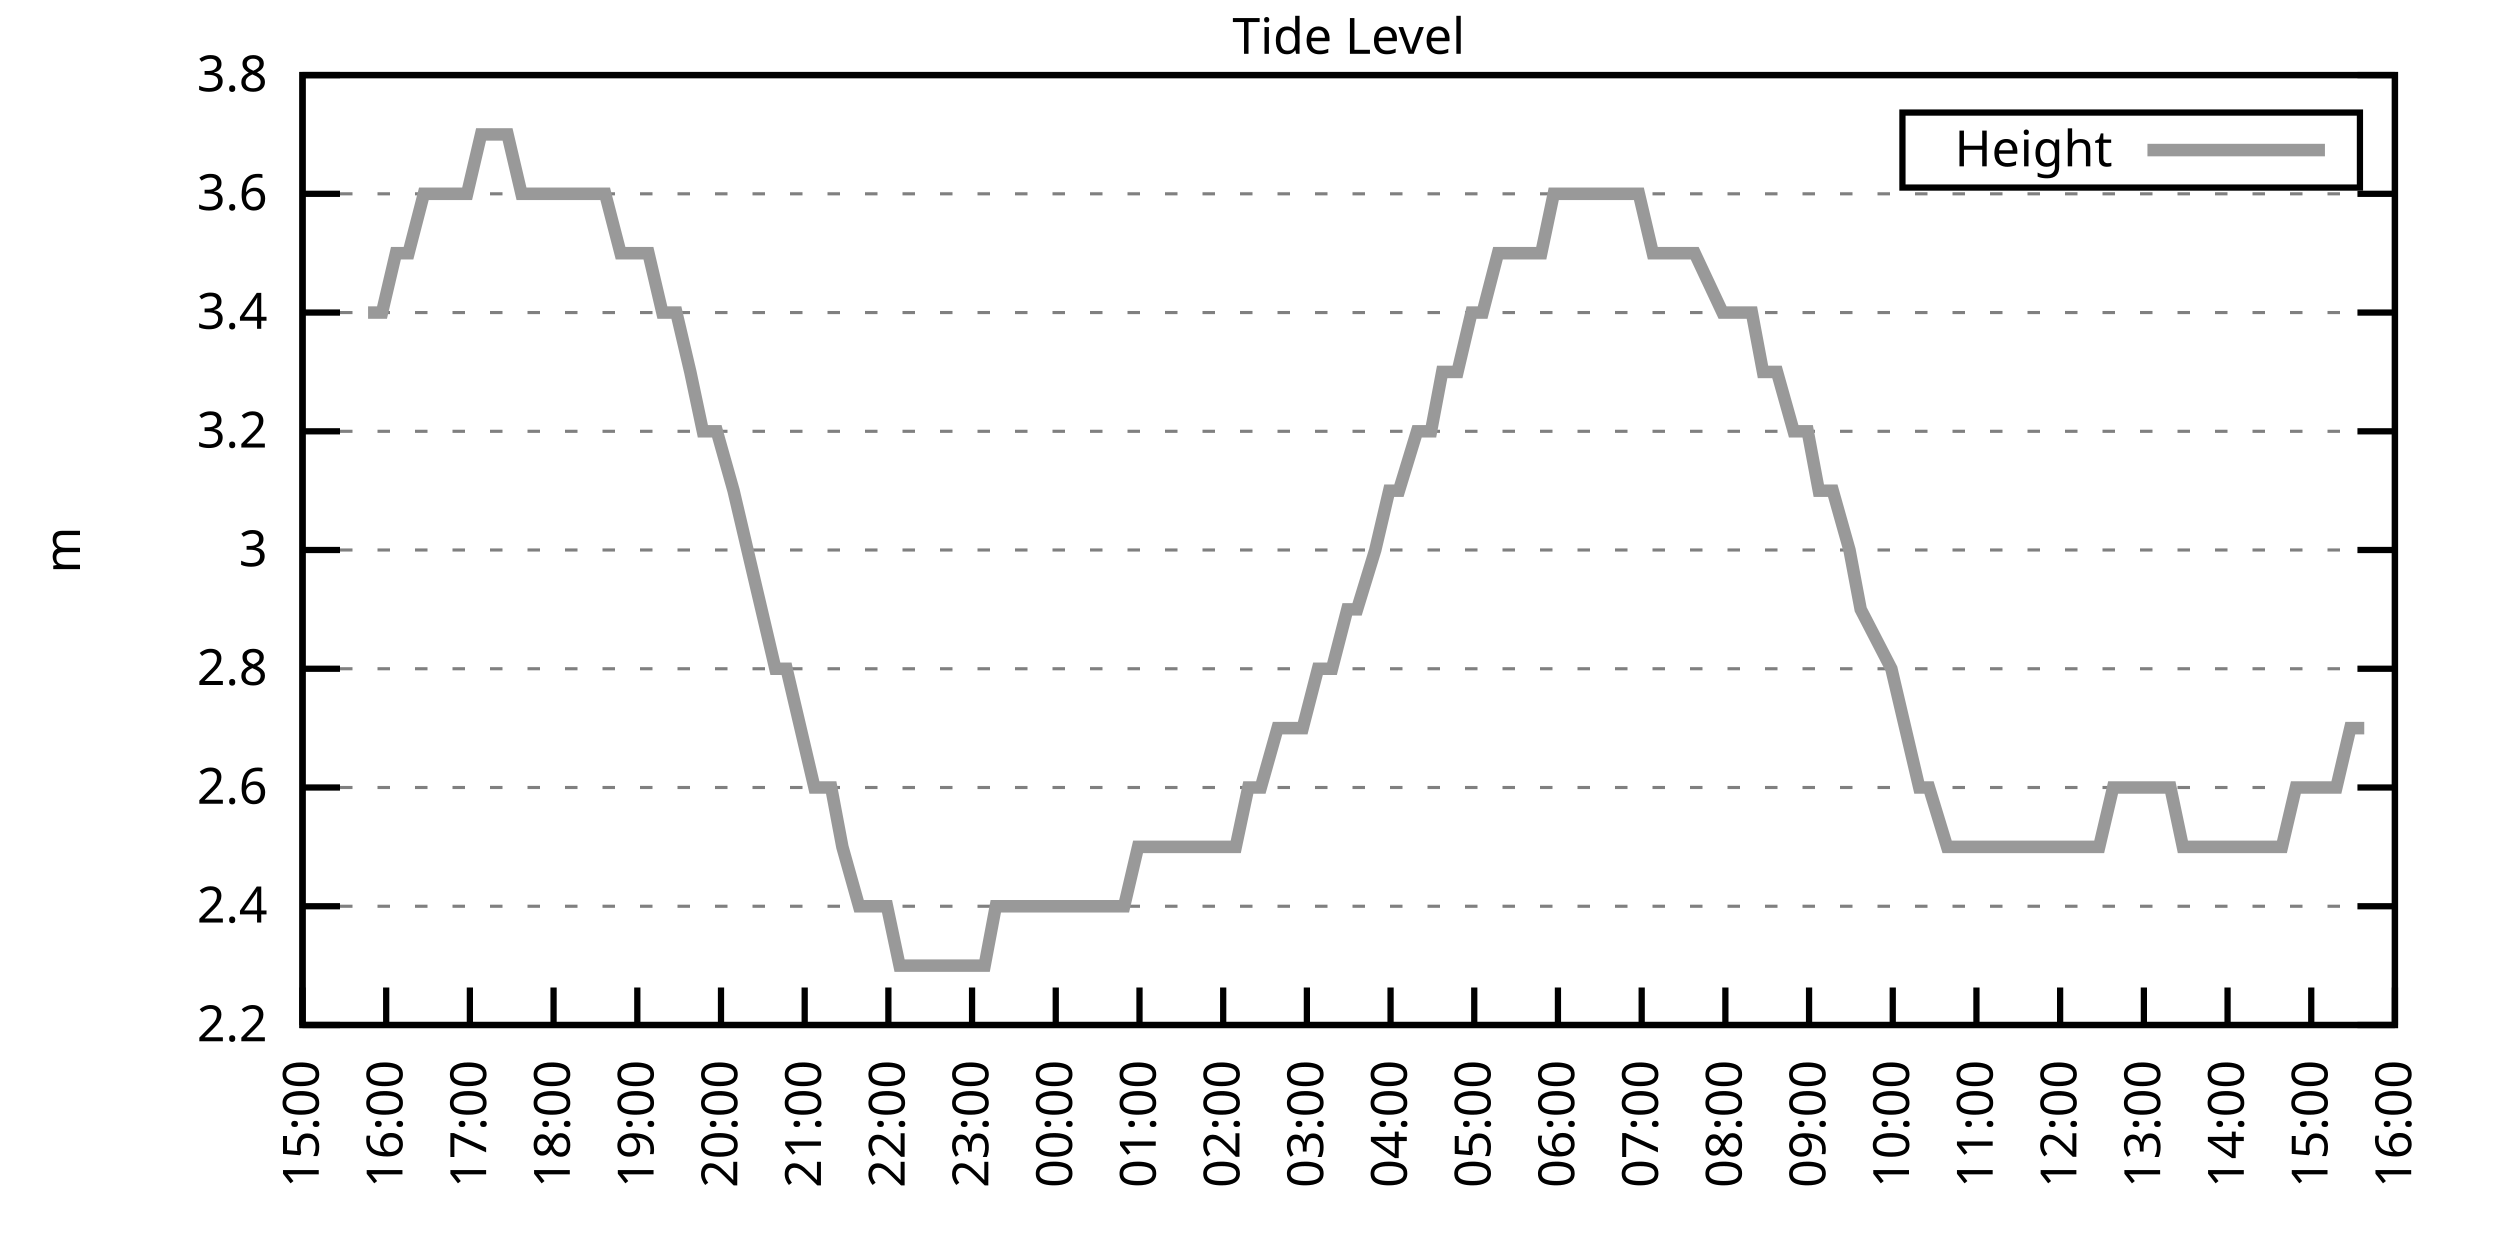
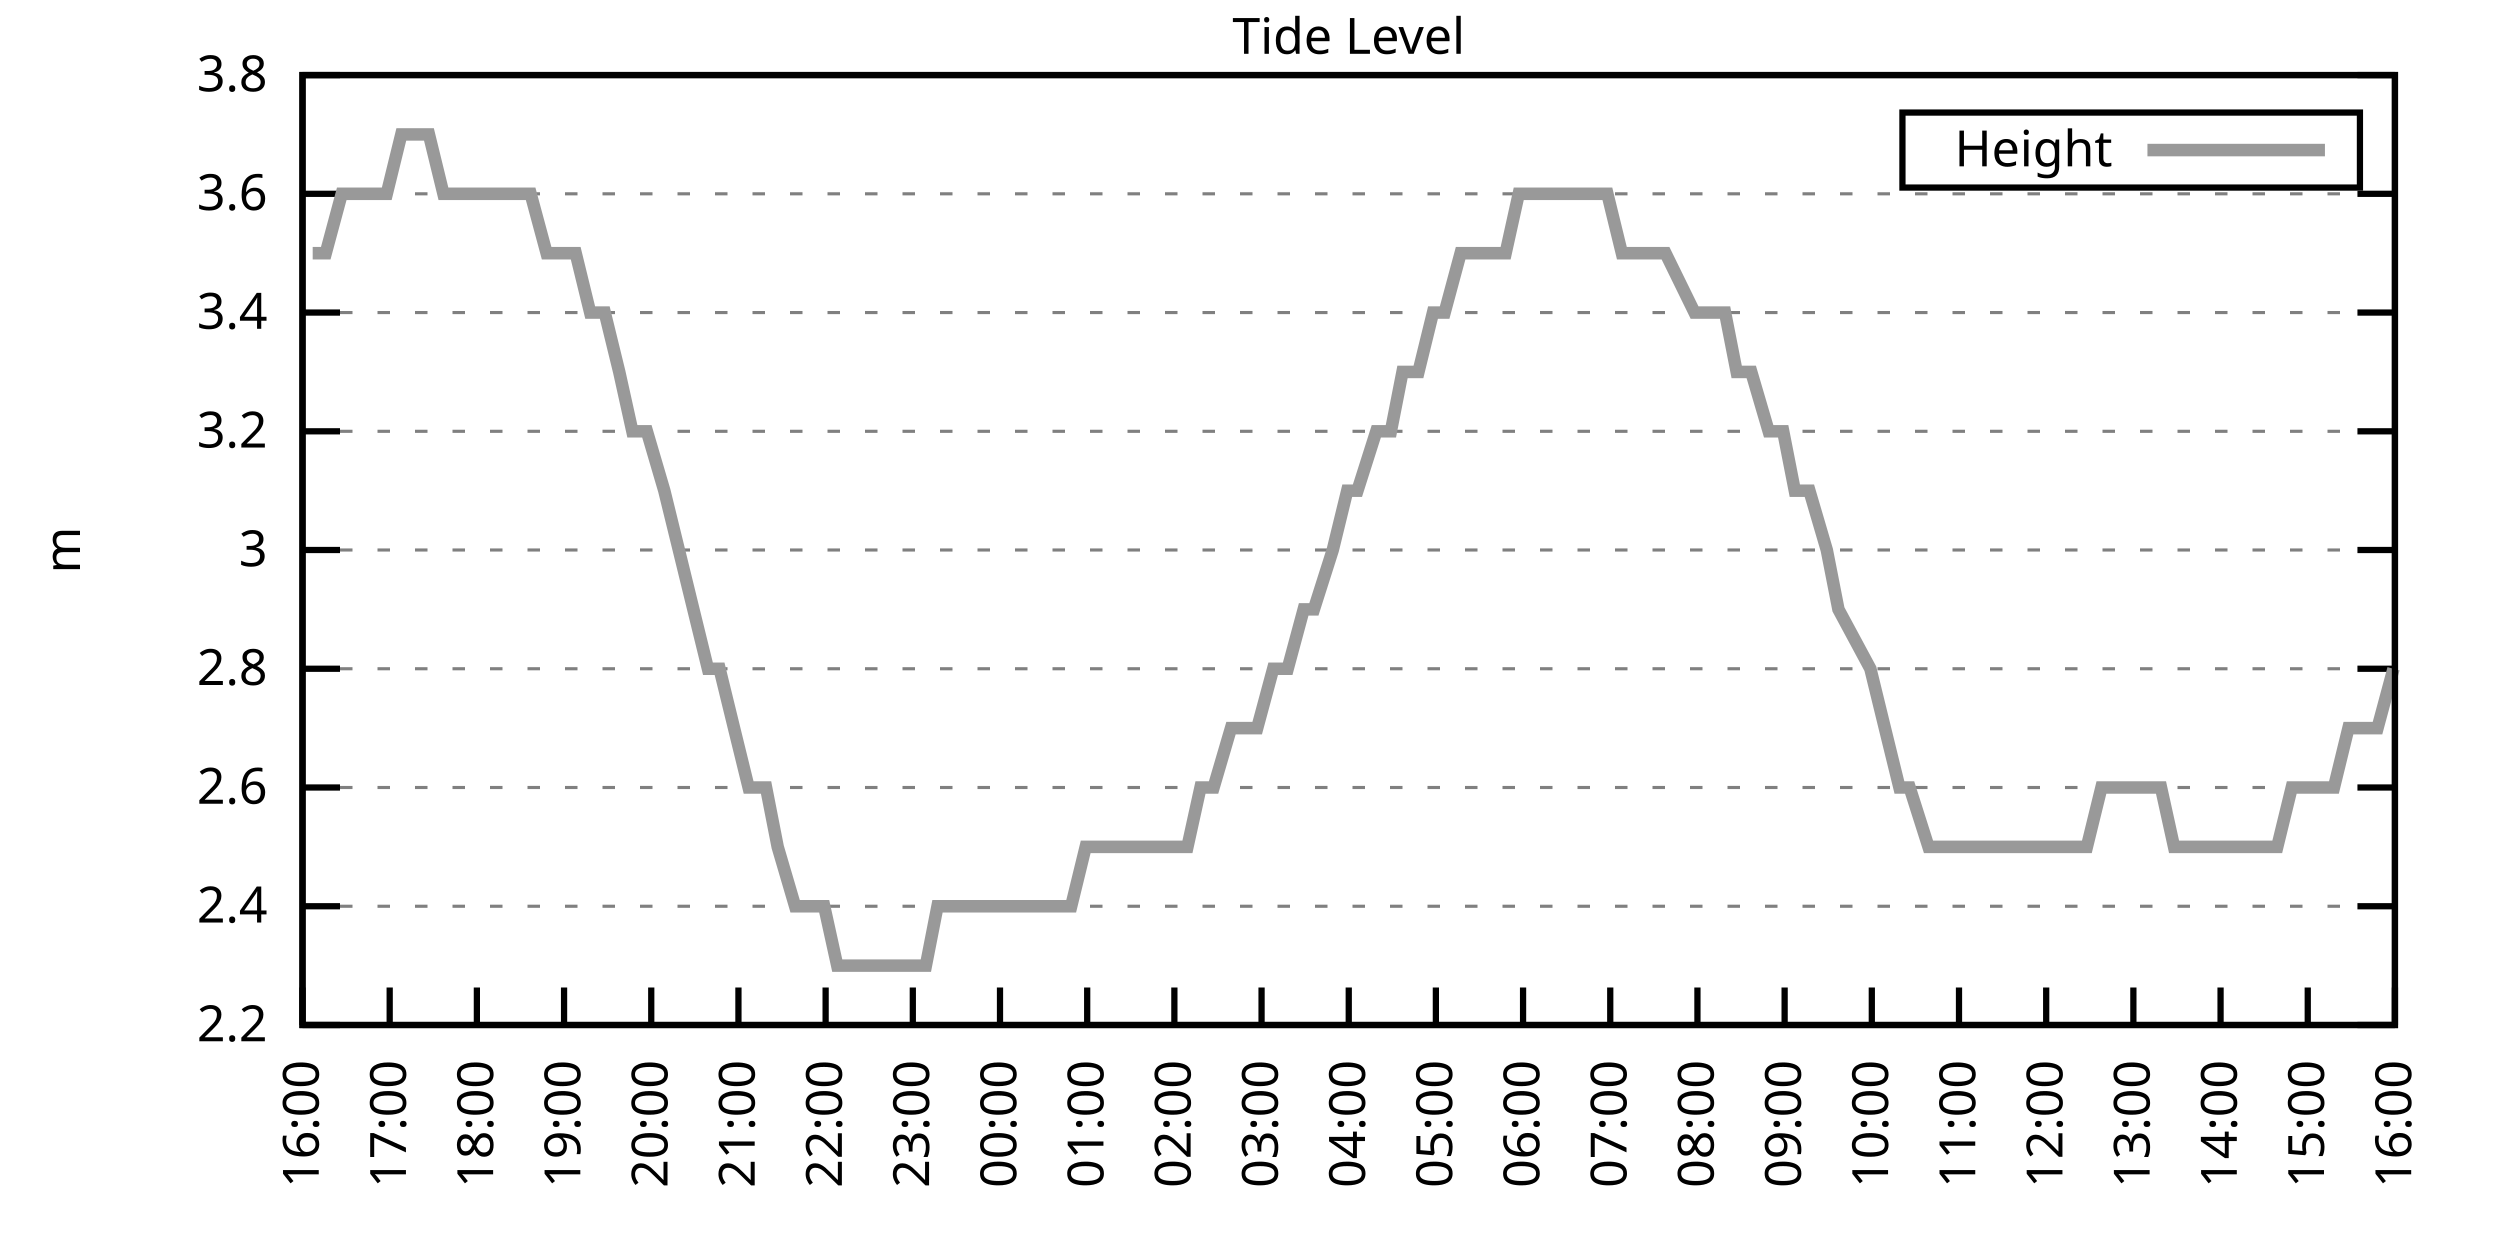
<svg xmlns="http://www.w3.org/2000/svg" xmlns:xlink="http://www.w3.org/1999/xlink" width="400" height="200" viewBox="0 0 400 200">
  <g id="gnuplot_canvas">
    <rect x="0" y="0" width="400" height="200" fill="none" />
    <defs>
      <circle id="gpDot" r="0.5" stroke-width="0.5" stroke="currentColor" />
      <path id="gpPt0" stroke-width="0.333" stroke="currentColor" d="M-1,0 h2 M0,-1 v2" />
      <path id="gpPt1" stroke-width="0.333" stroke="currentColor" d="M-1,-1 L1,1 M1,-1 L-1,1" />
      <path id="gpPt2" stroke-width="0.333" stroke="currentColor" d="M-1,0 L1,0 M0,-1 L0,1 M-1,-1 L1,1 M-1,1 L1,-1" />
      <rect id="gpPt3" stroke-width="0.333" stroke="currentColor" x="-1" y="-1" width="2" height="2" />
      <rect id="gpPt4" stroke-width="0.333" stroke="currentColor" fill="currentColor" x="-1" y="-1" width="2" height="2" />
      <circle id="gpPt5" stroke-width="0.333" stroke="currentColor" cx="0" cy="0" r="1" />
      <use xlink:href="#gpPt5" id="gpPt6" fill="currentColor" stroke="none" />
      <path id="gpPt7" stroke-width="0.333" stroke="currentColor" d="M0,-1.33 L-1.33,0.67 L1.33,0.67 z" />
      <use xlink:href="#gpPt7" id="gpPt8" fill="currentColor" stroke="none" />
      <use xlink:href="#gpPt7" id="gpPt9" stroke="currentColor" transform="rotate(180)" />
      <use xlink:href="#gpPt9" id="gpPt10" fill="currentColor" stroke="none" />
      <use xlink:href="#gpPt3" id="gpPt11" stroke="currentColor" transform="rotate(45)" />
      <use xlink:href="#gpPt11" id="gpPt12" fill="currentColor" stroke="none" />
      <path id="gpPt13" stroke-width="0.333" stroke="currentColor" d="M0,1.330 L1.265,0.411 L0.782,-1.067 L-0.782,-1.076 L-1.265,0.411 z" />
      <use xlink:href="#gpPt13" id="gpPt14" fill="currentColor" stroke="none" />
      <filter id="textbox" filterUnits="objectBoundingBox" x="0" y="0" height="1" width="1">
        <feFlood flood-color="white" flood-opacity="1" result="bgnd" />
        <feComposite in="SourceGraphic" in2="bgnd" operator="atop" />
      </filter>
      <filter id="greybox" filterUnits="objectBoundingBox" x="0" y="0" height="1" width="1">
        <feFlood flood-color="lightgrey" flood-opacity="1" result="grey" />
        <feComposite in="SourceGraphic" in2="grey" operator="atop" />
      </filter>
    </defs>
    <g fill="none" color="white" stroke="currentColor" stroke-width="1.00" stroke-linecap="butt" stroke-linejoin="miter">
</g>
    <g fill="none" color="black" stroke="currentColor" stroke-width="1.00" stroke-linecap="butt" stroke-linejoin="miter">
      <g stroke="none" shape-rendering="crispEdges">
        <polygon fill="rgb(255, 255, 255)" points="48.40,164.00 383.18,164.00 383.18,12.02 48.40,12.02 " />
      </g>
    </g>
    <g fill="none" color="black" stroke="currentColor" stroke-width="1.00" stroke-linecap="butt" stroke-linejoin="miter">
</g>
    <g fill="none" color="black" stroke="black" stroke-width="0.50" stroke-linecap="butt" stroke-linejoin="miter">
</g>
    <g fill="none" color="gray" stroke="currentColor" stroke-width="0.50" stroke-linecap="butt" stroke-linejoin="miter">
      <path stroke="gray" stroke-dasharray="2,4" class="gridline" d="M48.40,164.00 L383.19,164.00  " />
    </g>
    <g fill="none" color="gray" stroke="gray" stroke-width="1.00" stroke-linecap="butt" stroke-linejoin="miter">
</g>
    <g fill="none" color="black" stroke="currentColor" stroke-width="1.00" stroke-linecap="butt" stroke-linejoin="miter">
      <path stroke="black" d="M48.40,164.00 L54.40,164.00 M383.19,164.00 L377.19,164.00  " />
      <g transform="translate(42.80,166.60)" stroke="none" fill="black" font-family="Sans" font-size="8.00" text-anchor="end">
        <text>
          <tspan font-family="Sans"> 2.2</tspan>
        </text>
      </g>
    </g>
    <g fill="none" color="black" stroke="currentColor" stroke-width="1.00" stroke-linecap="butt" stroke-linejoin="miter">
</g>
    <g fill="none" color="black" stroke="black" stroke-width="0.50" stroke-linecap="butt" stroke-linejoin="miter">
</g>
    <g fill="none" color="gray" stroke="currentColor" stroke-width="0.50" stroke-linecap="butt" stroke-linejoin="miter">
      <path stroke="gray" stroke-dasharray="2,4" class="gridline" d="M48.40,145.00 L383.19,145.00  " />
    </g>
    <g fill="none" color="gray" stroke="gray" stroke-width="1.00" stroke-linecap="butt" stroke-linejoin="miter">
</g>
    <g fill="none" color="black" stroke="currentColor" stroke-width="1.00" stroke-linecap="butt" stroke-linejoin="miter">
      <path stroke="black" d="M48.40,145.00 L54.40,145.00 M383.19,145.00 L377.19,145.00  " />
      <g transform="translate(42.80,147.60)" stroke="none" fill="black" font-family="Sans" font-size="8.00" text-anchor="end">
        <text>
          <tspan font-family="Sans"> 2.4</tspan>
        </text>
      </g>
    </g>
    <g fill="none" color="black" stroke="currentColor" stroke-width="1.00" stroke-linecap="butt" stroke-linejoin="miter">
</g>
    <g fill="none" color="black" stroke="black" stroke-width="0.50" stroke-linecap="butt" stroke-linejoin="miter">
</g>
    <g fill="none" color="gray" stroke="currentColor" stroke-width="0.50" stroke-linecap="butt" stroke-linejoin="miter">
      <path stroke="gray" stroke-dasharray="2,4" class="gridline" d="M48.40,126.00 L383.19,126.00  " />
    </g>
    <g fill="none" color="gray" stroke="gray" stroke-width="1.00" stroke-linecap="butt" stroke-linejoin="miter">
</g>
    <g fill="none" color="black" stroke="currentColor" stroke-width="1.00" stroke-linecap="butt" stroke-linejoin="miter">
      <path stroke="black" d="M48.40,126.00 L54.40,126.00 M383.19,126.00 L377.19,126.00  " />
      <g transform="translate(42.80,128.60)" stroke="none" fill="black" font-family="Sans" font-size="8.00" text-anchor="end">
        <text>
          <tspan font-family="Sans"> 2.6</tspan>
        </text>
      </g>
    </g>
    <g fill="none" color="black" stroke="currentColor" stroke-width="1.00" stroke-linecap="butt" stroke-linejoin="miter">
</g>
    <g fill="none" color="black" stroke="black" stroke-width="0.50" stroke-linecap="butt" stroke-linejoin="miter">
</g>
    <g fill="none" color="gray" stroke="currentColor" stroke-width="0.50" stroke-linecap="butt" stroke-linejoin="miter">
      <path stroke="gray" stroke-dasharray="2,4" class="gridline" d="M48.40,107.00 L383.19,107.00  " />
    </g>
    <g fill="none" color="gray" stroke="gray" stroke-width="1.00" stroke-linecap="butt" stroke-linejoin="miter">
</g>
    <g fill="none" color="black" stroke="currentColor" stroke-width="1.00" stroke-linecap="butt" stroke-linejoin="miter">
      <path stroke="black" d="M48.40,107.00 L54.40,107.00 M383.19,107.00 L377.19,107.00  " />
      <g transform="translate(42.80,109.60)" stroke="none" fill="black" font-family="Sans" font-size="8.00" text-anchor="end">
        <text>
          <tspan font-family="Sans"> 2.8</tspan>
        </text>
      </g>
    </g>
    <g fill="none" color="black" stroke="currentColor" stroke-width="1.00" stroke-linecap="butt" stroke-linejoin="miter">
</g>
    <g fill="none" color="black" stroke="black" stroke-width="0.50" stroke-linecap="butt" stroke-linejoin="miter">
</g>
    <g fill="none" color="gray" stroke="currentColor" stroke-width="0.50" stroke-linecap="butt" stroke-linejoin="miter">
      <path stroke="gray" stroke-dasharray="2,4" class="gridline" d="M48.40,88.00 L383.19,88.00  " />
    </g>
    <g fill="none" color="gray" stroke="gray" stroke-width="1.00" stroke-linecap="butt" stroke-linejoin="miter">
</g>
    <g fill="none" color="black" stroke="currentColor" stroke-width="1.00" stroke-linecap="butt" stroke-linejoin="miter">
      <path stroke="black" d="M48.40,88.00 L54.40,88.00 M383.19,88.00 L377.19,88.00  " />
      <g transform="translate(42.80,90.60)" stroke="none" fill="black" font-family="Sans" font-size="8.00" text-anchor="end">
        <text>
          <tspan font-family="Sans"> 3</tspan>
        </text>
      </g>
    </g>
    <g fill="none" color="black" stroke="currentColor" stroke-width="1.00" stroke-linecap="butt" stroke-linejoin="miter">
</g>
    <g fill="none" color="black" stroke="black" stroke-width="0.50" stroke-linecap="butt" stroke-linejoin="miter">
</g>
    <g fill="none" color="gray" stroke="currentColor" stroke-width="0.50" stroke-linecap="butt" stroke-linejoin="miter">
      <path stroke="gray" stroke-dasharray="2,4" class="gridline" d="M48.40,69.01 L383.19,69.01  " />
    </g>
    <g fill="none" color="gray" stroke="gray" stroke-width="1.00" stroke-linecap="butt" stroke-linejoin="miter">
</g>
    <g fill="none" color="black" stroke="currentColor" stroke-width="1.00" stroke-linecap="butt" stroke-linejoin="miter">
      <path stroke="black" d="M48.40,69.01 L54.40,69.01 M383.19,69.01 L377.19,69.01  " />
      <g transform="translate(42.80,71.61)" stroke="none" fill="black" font-family="Sans" font-size="8.00" text-anchor="end">
        <text>
          <tspan font-family="Sans"> 3.2</tspan>
        </text>
      </g>
    </g>
    <g fill="none" color="black" stroke="currentColor" stroke-width="1.00" stroke-linecap="butt" stroke-linejoin="miter">
</g>
    <g fill="none" color="black" stroke="black" stroke-width="0.50" stroke-linecap="butt" stroke-linejoin="miter">
</g>
    <g fill="none" color="gray" stroke="currentColor" stroke-width="0.50" stroke-linecap="butt" stroke-linejoin="miter">
      <path stroke="gray" stroke-dasharray="2,4" class="gridline" d="M48.40,50.01 L383.19,50.01  " />
    </g>
    <g fill="none" color="gray" stroke="gray" stroke-width="1.00" stroke-linecap="butt" stroke-linejoin="miter">
</g>
    <g fill="none" color="black" stroke="currentColor" stroke-width="1.00" stroke-linecap="butt" stroke-linejoin="miter">
      <path stroke="black" d="M48.40,50.01 L54.40,50.01 M383.19,50.01 L377.19,50.01  " />
      <g transform="translate(42.80,52.61)" stroke="none" fill="black" font-family="Sans" font-size="8.00" text-anchor="end">
        <text>
          <tspan font-family="Sans"> 3.4</tspan>
        </text>
      </g>
    </g>
    <g fill="none" color="black" stroke="currentColor" stroke-width="1.00" stroke-linecap="butt" stroke-linejoin="miter">
</g>
    <g fill="none" color="black" stroke="black" stroke-width="0.50" stroke-linecap="butt" stroke-linejoin="miter">
</g>
    <g fill="none" color="gray" stroke="currentColor" stroke-width="0.50" stroke-linecap="butt" stroke-linejoin="miter">
      <path stroke="gray" stroke-dasharray="2,4" class="gridline" d="M48.40,31.01 L383.19,31.01  " />
    </g>
    <g fill="none" color="gray" stroke="gray" stroke-width="1.00" stroke-linecap="butt" stroke-linejoin="miter">
</g>
    <g fill="none" color="black" stroke="currentColor" stroke-width="1.00" stroke-linecap="butt" stroke-linejoin="miter">
      <path stroke="black" d="M48.40,31.01 L54.40,31.01 M383.19,31.01 L377.19,31.01  " />
      <g transform="translate(42.80,33.61)" stroke="none" fill="black" font-family="Sans" font-size="8.00" text-anchor="end">
        <text>
          <tspan font-family="Sans"> 3.6</tspan>
        </text>
      </g>
    </g>
    <g fill="none" color="black" stroke="currentColor" stroke-width="1.00" stroke-linecap="butt" stroke-linejoin="miter">
</g>
    <g fill="none" color="black" stroke="black" stroke-width="0.50" stroke-linecap="butt" stroke-linejoin="miter">
</g>
    <g fill="none" color="gray" stroke="currentColor" stroke-width="0.50" stroke-linecap="butt" stroke-linejoin="miter">
      <path stroke="gray" stroke-dasharray="2,4" class="gridline" d="M48.40,12.01 L383.19,12.01  " />
    </g>
    <g fill="none" color="gray" stroke="gray" stroke-width="1.00" stroke-linecap="butt" stroke-linejoin="miter">
</g>
    <g fill="none" color="black" stroke="currentColor" stroke-width="1.00" stroke-linecap="butt" stroke-linejoin="miter">
      <path stroke="black" d="M48.40,12.01 L54.40,12.01 M383.19,12.01 L377.19,12.01  " />
      <g transform="translate(42.80,14.61)" stroke="none" fill="black" font-family="Sans" font-size="8.00" text-anchor="end">
        <text>
          <tspan font-family="Sans"> 3.8</tspan>
        </text>
      </g>
    </g>
    <g fill="none" color="black" stroke="currentColor" stroke-width="1.00" stroke-linecap="butt" stroke-linejoin="miter">
      <path stroke="black" d="M48.40,164.00 L48.40,158.00  " />
      <g transform="translate(51.00,169.60) rotate(270.00)" stroke="none" fill="black" font-family="Sans" font-size="8.00" text-anchor="end">
        <text>
-           <tspan font-family="Sans">15:00</tspan>
-         </text>
-       </g>
-     </g>
-     <g fill="none" color="black" stroke="currentColor" stroke-width="1.00" stroke-linecap="butt" stroke-linejoin="miter">
-       <path stroke="black" d="M61.79,164.00 L61.79,158.00  " />
-       <g transform="translate(64.39,169.60) rotate(270.00)" stroke="none" fill="black" font-family="Sans" font-size="8.00" text-anchor="end">
-         <text>
          <tspan font-family="Sans">16:00</tspan>
        </text>
      </g>
    </g>
    <g fill="none" color="black" stroke="currentColor" stroke-width="1.00" stroke-linecap="butt" stroke-linejoin="miter">
-       <path stroke="black" d="M75.18,164.00 L75.18,158.00  " />
-       <g transform="translate(77.78,169.60) rotate(270.00)" stroke="none" fill="black" font-family="Sans" font-size="8.00" text-anchor="end">
+       <path stroke="black" d="M62.35,164.00 L62.35,158.00  " />
+       <g transform="translate(64.95,169.60) rotate(270.00)" stroke="none" fill="black" font-family="Sans" font-size="8.00" text-anchor="end">
        <text>
          <tspan font-family="Sans">17:00</tspan>
        </text>
      </g>
    </g>
    <g fill="none" color="black" stroke="currentColor" stroke-width="1.00" stroke-linecap="butt" stroke-linejoin="miter">
-       <path stroke="black" d="M88.57,164.00 L88.57,158.00  " />
-       <g transform="translate(91.17,169.60) rotate(270.00)" stroke="none" fill="black" font-family="Sans" font-size="8.00" text-anchor="end">
+       <path stroke="black" d="M76.30,164.00 L76.30,158.00  " />
+       <g transform="translate(78.90,169.60) rotate(270.00)" stroke="none" fill="black" font-family="Sans" font-size="8.00" text-anchor="end">
        <text>
          <tspan font-family="Sans">18:00</tspan>
        </text>
      </g>
    </g>
    <g fill="none" color="black" stroke="currentColor" stroke-width="1.00" stroke-linecap="butt" stroke-linejoin="miter">
-       <path stroke="black" d="M101.97,164.00 L101.97,158.00  " />
-       <g transform="translate(104.57,169.60) rotate(270.00)" stroke="none" fill="black" font-family="Sans" font-size="8.00" text-anchor="end">
+       <path stroke="black" d="M90.25,164.00 L90.25,158.00  " />
+       <g transform="translate(92.85,169.60) rotate(270.00)" stroke="none" fill="black" font-family="Sans" font-size="8.00" text-anchor="end">
        <text>
          <tspan font-family="Sans">19:00</tspan>
        </text>
      </g>
    </g>
    <g fill="none" color="black" stroke="currentColor" stroke-width="1.00" stroke-linecap="butt" stroke-linejoin="miter">
-       <path stroke="black" d="M115.36,164.00 L115.36,158.00  " />
-       <g transform="translate(117.96,169.60) rotate(270.00)" stroke="none" fill="black" font-family="Sans" font-size="8.00" text-anchor="end">
+       <path stroke="black" d="M104.20,164.00 L104.20,158.00  " />
+       <g transform="translate(106.80,169.60) rotate(270.00)" stroke="none" fill="black" font-family="Sans" font-size="8.00" text-anchor="end">
        <text>
          <tspan font-family="Sans">20:00</tspan>
        </text>
      </g>
    </g>
    <g fill="none" color="black" stroke="currentColor" stroke-width="1.00" stroke-linecap="butt" stroke-linejoin="miter">
-       <path stroke="black" d="M128.75,164.00 L128.75,158.00  " />
-       <g transform="translate(131.35,169.60) rotate(270.00)" stroke="none" fill="black" font-family="Sans" font-size="8.00" text-anchor="end">
+       <path stroke="black" d="M118.15,164.00 L118.15,158.00  " />
+       <g transform="translate(120.75,169.60) rotate(270.00)" stroke="none" fill="black" font-family="Sans" font-size="8.00" text-anchor="end">
        <text>
          <tspan font-family="Sans">21:00</tspan>
        </text>
      </g>
    </g>
    <g fill="none" color="black" stroke="currentColor" stroke-width="1.00" stroke-linecap="butt" stroke-linejoin="miter">
-       <path stroke="black" d="M142.14,164.00 L142.14,158.00  " />
-       <g transform="translate(144.74,169.60) rotate(270.00)" stroke="none" fill="black" font-family="Sans" font-size="8.00" text-anchor="end">
+       <path stroke="black" d="M132.10,164.00 L132.10,158.00  " />
+       <g transform="translate(134.70,169.60) rotate(270.00)" stroke="none" fill="black" font-family="Sans" font-size="8.00" text-anchor="end">
        <text>
          <tspan font-family="Sans">22:00</tspan>
        </text>
      </g>
    </g>
    <g fill="none" color="black" stroke="currentColor" stroke-width="1.00" stroke-linecap="butt" stroke-linejoin="miter">
-       <path stroke="black" d="M155.53,164.00 L155.53,158.00  " />
-       <g transform="translate(158.13,169.60) rotate(270.00)" stroke="none" fill="black" font-family="Sans" font-size="8.00" text-anchor="end">
+       <path stroke="black" d="M146.05,164.00 L146.05,158.00  " />
+       <g transform="translate(148.65,169.60) rotate(270.00)" stroke="none" fill="black" font-family="Sans" font-size="8.00" text-anchor="end">
        <text>
          <tspan font-family="Sans">23:00</tspan>
        </text>
      </g>
    </g>
    <g fill="none" color="black" stroke="currentColor" stroke-width="1.00" stroke-linecap="butt" stroke-linejoin="miter">
-       <path stroke="black" d="M168.92,164.00 L168.92,158.00  " />
-       <g transform="translate(171.52,169.60) rotate(270.00)" stroke="none" fill="black" font-family="Sans" font-size="8.00" text-anchor="end">
+       <path stroke="black" d="M160.00,164.00 L160.00,158.00  " />
+       <g transform="translate(162.60,169.60) rotate(270.00)" stroke="none" fill="black" font-family="Sans" font-size="8.00" text-anchor="end">
        <text>
          <tspan font-family="Sans">00:00</tspan>
        </text>
      </g>
    </g>
    <g fill="none" color="black" stroke="currentColor" stroke-width="1.00" stroke-linecap="butt" stroke-linejoin="miter">
-       <path stroke="black" d="M182.32,164.00 L182.32,158.00  " />
-       <g transform="translate(184.92,169.60) rotate(270.00)" stroke="none" fill="black" font-family="Sans" font-size="8.00" text-anchor="end">
+       <path stroke="black" d="M173.95,164.00 L173.95,158.00  " />
+       <g transform="translate(176.55,169.60) rotate(270.00)" stroke="none" fill="black" font-family="Sans" font-size="8.00" text-anchor="end">
        <text>
          <tspan font-family="Sans">01:00</tspan>
        </text>
      </g>
    </g>
    <g fill="none" color="black" stroke="currentColor" stroke-width="1.00" stroke-linecap="butt" stroke-linejoin="miter">
-       <path stroke="black" d="M195.71,164.00 L195.71,158.00  " />
-       <g transform="translate(198.31,169.60) rotate(270.00)" stroke="none" fill="black" font-family="Sans" font-size="8.00" text-anchor="end">
+       <path stroke="black" d="M187.90,164.00 L187.90,158.00  " />
+       <g transform="translate(190.50,169.60) rotate(270.00)" stroke="none" fill="black" font-family="Sans" font-size="8.00" text-anchor="end">
        <text>
          <tspan font-family="Sans">02:00</tspan>
        </text>
      </g>
    </g>
    <g fill="none" color="black" stroke="currentColor" stroke-width="1.00" stroke-linecap="butt" stroke-linejoin="miter">
-       <path stroke="black" d="M209.10,164.00 L209.10,158.00  " />
-       <g transform="translate(211.70,169.60) rotate(270.00)" stroke="none" fill="black" font-family="Sans" font-size="8.00" text-anchor="end">
+       <path stroke="black" d="M201.85,164.00 L201.85,158.00  " />
+       <g transform="translate(204.45,169.60) rotate(270.00)" stroke="none" fill="black" font-family="Sans" font-size="8.00" text-anchor="end">
        <text>
          <tspan font-family="Sans">03:00</tspan>
        </text>
      </g>
    </g>
    <g fill="none" color="black" stroke="currentColor" stroke-width="1.00" stroke-linecap="butt" stroke-linejoin="miter">
-       <path stroke="black" d="M222.49,164.00 L222.49,158.00  " />
-       <g transform="translate(225.09,169.60) rotate(270.00)" stroke="none" fill="black" font-family="Sans" font-size="8.00" text-anchor="end">
+       <path stroke="black" d="M215.80,164.00 L215.80,158.00  " />
+       <g transform="translate(218.40,169.60) rotate(270.00)" stroke="none" fill="black" font-family="Sans" font-size="8.00" text-anchor="end">
        <text>
          <tspan font-family="Sans">04:00</tspan>
        </text>
      </g>
    </g>
    <g fill="none" color="black" stroke="currentColor" stroke-width="1.00" stroke-linecap="butt" stroke-linejoin="miter">
-       <path stroke="black" d="M235.88,164.00 L235.88,158.00  " />
-       <g transform="translate(238.48,169.60) rotate(270.00)" stroke="none" fill="black" font-family="Sans" font-size="8.00" text-anchor="end">
+       <path stroke="black" d="M229.74,164.00 L229.74,158.00  " />
+       <g transform="translate(232.34,169.60) rotate(270.00)" stroke="none" fill="black" font-family="Sans" font-size="8.00" text-anchor="end">
        <text>
          <tspan font-family="Sans">05:00</tspan>
        </text>
      </g>
    </g>
    <g fill="none" color="black" stroke="currentColor" stroke-width="1.00" stroke-linecap="butt" stroke-linejoin="miter">
-       <path stroke="black" d="M249.27,164.00 L249.27,158.00  " />
-       <g transform="translate(251.87,169.60) rotate(270.00)" stroke="none" fill="black" font-family="Sans" font-size="8.00" text-anchor="end">
+       <path stroke="black" d="M243.69,164.00 L243.69,158.00  " />
+       <g transform="translate(246.29,169.60) rotate(270.00)" stroke="none" fill="black" font-family="Sans" font-size="8.00" text-anchor="end">
        <text>
          <tspan font-family="Sans">06:00</tspan>
        </text>
      </g>
    </g>
    <g fill="none" color="black" stroke="currentColor" stroke-width="1.00" stroke-linecap="butt" stroke-linejoin="miter">
-       <path stroke="black" d="M262.67,164.00 L262.67,158.00  " />
-       <g transform="translate(265.27,169.60) rotate(270.00)" stroke="none" fill="black" font-family="Sans" font-size="8.00" text-anchor="end">
+       <path stroke="black" d="M257.64,164.00 L257.64,158.00  " />
+       <g transform="translate(260.24,169.60) rotate(270.00)" stroke="none" fill="black" font-family="Sans" font-size="8.00" text-anchor="end">
        <text>
          <tspan font-family="Sans">07:00</tspan>
        </text>
      </g>
    </g>
    <g fill="none" color="black" stroke="currentColor" stroke-width="1.00" stroke-linecap="butt" stroke-linejoin="miter">
-       <path stroke="black" d="M276.06,164.00 L276.06,158.00  " />
-       <g transform="translate(278.66,169.60) rotate(270.00)" stroke="none" fill="black" font-family="Sans" font-size="8.00" text-anchor="end">
+       <path stroke="black" d="M271.59,164.00 L271.59,158.00  " />
+       <g transform="translate(274.19,169.60) rotate(270.00)" stroke="none" fill="black" font-family="Sans" font-size="8.00" text-anchor="end">
        <text>
          <tspan font-family="Sans">08:00</tspan>
        </text>
      </g>
    </g>
    <g fill="none" color="black" stroke="currentColor" stroke-width="1.00" stroke-linecap="butt" stroke-linejoin="miter">
-       <path stroke="black" d="M289.45,164.00 L289.45,158.00  " />
-       <g transform="translate(292.05,169.60) rotate(270.00)" stroke="none" fill="black" font-family="Sans" font-size="8.00" text-anchor="end">
+       <path stroke="black" d="M285.54,164.00 L285.54,158.00  " />
+       <g transform="translate(288.14,169.60) rotate(270.00)" stroke="none" fill="black" font-family="Sans" font-size="8.00" text-anchor="end">
        <text>
          <tspan font-family="Sans">09:00</tspan>
        </text>
      </g>
    </g>
    <g fill="none" color="black" stroke="currentColor" stroke-width="1.00" stroke-linecap="butt" stroke-linejoin="miter">
-       <path stroke="black" d="M302.84,164.00 L302.84,158.00  " />
-       <g transform="translate(305.44,169.60) rotate(270.00)" stroke="none" fill="black" font-family="Sans" font-size="8.00" text-anchor="end">
+       <path stroke="black" d="M299.49,164.00 L299.49,158.00  " />
+       <g transform="translate(302.09,169.60) rotate(270.00)" stroke="none" fill="black" font-family="Sans" font-size="8.00" text-anchor="end">
        <text>
          <tspan font-family="Sans">10:00</tspan>
        </text>
      </g>
    </g>
    <g fill="none" color="black" stroke="currentColor" stroke-width="1.00" stroke-linecap="butt" stroke-linejoin="miter">
-       <path stroke="black" d="M316.23,164.00 L316.23,158.00  " />
-       <g transform="translate(318.83,169.60) rotate(270.00)" stroke="none" fill="black" font-family="Sans" font-size="8.00" text-anchor="end">
+       <path stroke="black" d="M313.44,164.00 L313.44,158.00  " />
+       <g transform="translate(316.04,169.60) rotate(270.00)" stroke="none" fill="black" font-family="Sans" font-size="8.00" text-anchor="end">
        <text>
          <tspan font-family="Sans">11:00</tspan>
        </text>
      </g>
    </g>
    <g fill="none" color="black" stroke="currentColor" stroke-width="1.00" stroke-linecap="butt" stroke-linejoin="miter">
-       <path stroke="black" d="M329.62,164.00 L329.62,158.00  " />
-       <g transform="translate(332.22,169.60) rotate(270.00)" stroke="none" fill="black" font-family="Sans" font-size="8.00" text-anchor="end">
+       <path stroke="black" d="M327.39,164.00 L327.39,158.00  " />
+       <g transform="translate(329.99,169.60) rotate(270.00)" stroke="none" fill="black" font-family="Sans" font-size="8.00" text-anchor="end">
        <text>
          <tspan font-family="Sans">12:00</tspan>
        </text>
      </g>
    </g>
    <g fill="none" color="black" stroke="currentColor" stroke-width="1.00" stroke-linecap="butt" stroke-linejoin="miter">
-       <path stroke="black" d="M343.02,164.00 L343.02,158.00  " />
-       <g transform="translate(345.62,169.60) rotate(270.00)" stroke="none" fill="black" font-family="Sans" font-size="8.00" text-anchor="end">
+       <path stroke="black" d="M341.34,164.00 L341.34,158.00  " />
+       <g transform="translate(343.94,169.60) rotate(270.00)" stroke="none" fill="black" font-family="Sans" font-size="8.00" text-anchor="end">
        <text>
          <tspan font-family="Sans">13:00</tspan>
        </text>
      </g>
    </g>
    <g fill="none" color="black" stroke="currentColor" stroke-width="1.00" stroke-linecap="butt" stroke-linejoin="miter">
-       <path stroke="black" d="M356.41,164.00 L356.41,158.00  " />
-       <g transform="translate(359.01,169.60) rotate(270.00)" stroke="none" fill="black" font-family="Sans" font-size="8.00" text-anchor="end">
+       <path stroke="black" d="M355.29,164.00 L355.29,158.00  " />
+       <g transform="translate(357.89,169.60) rotate(270.00)" stroke="none" fill="black" font-family="Sans" font-size="8.00" text-anchor="end">
        <text>
          <tspan font-family="Sans">14:00</tspan>
        </text>
      </g>
    </g>
    <g fill="none" color="black" stroke="currentColor" stroke-width="1.00" stroke-linecap="butt" stroke-linejoin="miter">
-       <path stroke="black" d="M369.80,164.00 L369.80,158.00  " />
-       <g transform="translate(372.40,169.60) rotate(270.00)" stroke="none" fill="black" font-family="Sans" font-size="8.00" text-anchor="end">
+       <path stroke="black" d="M369.24,164.00 L369.24,158.00  " />
+       <g transform="translate(371.84,169.60) rotate(270.00)" stroke="none" fill="black" font-family="Sans" font-size="8.00" text-anchor="end">
        <text>
          <tspan font-family="Sans">15:00</tspan>
        </text>
      </g>
    </g>
    <g fill="none" color="black" stroke="currentColor" stroke-width="1.00" stroke-linecap="butt" stroke-linejoin="miter">
      <path stroke="black" d="M383.19,164.00 L383.19,158.00  " />
      <g transform="translate(385.79,169.60) rotate(270.00)" stroke="none" fill="black" font-family="Sans" font-size="8.00" text-anchor="end">
        <text>
          <tspan font-family="Sans">16:00</tspan>
        </text>
      </g>
    </g>
    <g fill="none" color="black" stroke="currentColor" stroke-width="1.00" stroke-linecap="butt" stroke-linejoin="miter">
</g>
    <g fill="none" color="black" stroke="currentColor" stroke-width="1.00" stroke-linecap="butt" stroke-linejoin="miter">
      <path stroke="black" d="M48.40,12.01 L48.40,164.00 L383.19,164.00 L383.19,12.01 L48.40,12.01 Z  " />
    </g>
    <g fill="none" color="black" stroke="currentColor" stroke-width="1.00" stroke-linecap="butt" stroke-linejoin="miter">
</g>
    <g fill="none" color="black" stroke="currentColor" stroke-width="1.00" stroke-linecap="butt" stroke-linejoin="miter">
      <path stroke="black" d="M304.39,30.01 L304.39,18.01 L377.59,18.01 L377.59,30.01 L304.39,30.01 Z  " />
    </g>
    <g id="Tide_level_plot_1">
      <g fill="none" color="white" stroke="black" stroke-width="2.00" stroke-linecap="butt" stroke-linejoin="miter">
</g>
      <g fill="none" color="black" stroke="currentColor" stroke-width="2.00" stroke-linecap="butt" stroke-linejoin="miter">
        <g transform="translate(337.99,26.61)" stroke="none" fill="black" font-family="Sans" font-size="8.00" text-anchor="end">
          <text>
            <tspan font-family="Sans">Height</tspan>
          </text>
        </g>
      </g>
      <g fill="none" color="black" stroke="currentColor" stroke-width="2.00" stroke-linecap="butt" stroke-linejoin="miter">
-         <path stroke="rgb(153, 153, 153)" d="M343.59,24.01 L371.99,24.01 M58.89,50.01 L61.12,50.01 L63.35,40.51 L65.36,40.51 L67.82,31.01 L70.05,31.01   L72.50,31.01 L74.74,31.01 L76.97,21.51 L78.98,21.51 L81.21,21.51 L83.44,31.01 L85.90,31.01 L87.68,31.01   L90.58,31.01 L92.82,31.01 L95.05,31.01 L96.83,31.01 L99.29,40.51 L101.52,40.51 L103.75,40.51 L105.98,50.01   L108.22,50.01 L110.45,59.51 L112.46,69.01 L114.69,69.01 L117.37,78.51 L119.60,88.01 L121.83,97.50 L124.06,107.00   L125.85,107.00 L128.08,116.50 L130.31,126.00 L132.99,126.00 L134.78,135.50 L137.45,145.00 L139.24,145.00 L141.92,145.00   L143.93,154.50 L145.94,154.50 L148.61,154.50 L150.85,154.50 L152.85,154.50 L155.31,154.50 L157.54,154.50 L159.33,145.00   L162.01,145.00 L164.01,145.00 L166.25,145.00 L170.93,145.00 L172.94,145.00 L175.17,145.00 L177.18,145.00 L179.86,145.00   L182.09,135.50 L183.88,135.50 L185.89,135.50 L188.12,135.50 L190.80,135.50 L192.58,135.50 L195.04,135.50 L197.72,135.50   L199.73,126.00 L201.73,126.00 L204.41,116.50 L205.97,116.50 L208.43,116.50 L210.88,107.00 L213.12,107.00 L215.57,97.50   L217.13,97.50 L220.04,88.01 L222.27,78.51 L223.83,78.51 L226.73,69.01 L228.96,69.01 L230.75,59.51 L233.20,59.51   L235.44,50.01 L237.22,50.01 L239.68,40.51 L242.36,40.51 L244.59,40.51 L246.60,40.51 L248.60,31.01 L251.06,31.01   L253.51,31.01 L255.52,31.01 L257.98,31.01 L259.99,31.01 L262.22,31.01 L264.45,40.51 L266.91,40.51 L269.14,40.51   L271.15,40.51 L275.61,50.01 L277.62,50.01 L280.30,50.01 L282.08,59.51 L284.32,59.51 L286.99,69.01 L289.23,69.01   L291.01,78.51 L293.24,78.51 L295.92,88.01 L297.71,97.50 L302.62,107.00 L304.85,116.50 L307.08,126.00 L308.64,126.00   L311.54,135.50 L313.78,135.50 L315.79,135.50 L318.02,135.50 L320.03,135.50 L322.70,135.50 L324.94,135.50 L327.17,135.50   L329.18,135.50 L331.19,135.50 L333.86,135.50 L335.87,135.50 L338.10,126.00 L340.11,126.00 L342.79,126.00 L345.02,126.00   L347.26,126.00 L349.26,135.50 L351.50,135.50 L353.95,135.50 L355.96,135.50 L358.19,135.50 L360.42,135.50 L362.43,135.50   L365.11,135.50 L367.34,126.00 L369.58,126.00 L371.36,126.00 L373.82,126.00 L376.05,116.50 L378.28,116.50  " />
+         <path stroke="rgb(153, 153, 153)" d="M343.59,24.01 L371.99,24.01 M50.03,40.51 L52.12,40.51 L54.68,31.01 L57.00,31.01 L59.56,31.01 L61.88,31.01   L64.21,21.51 L66.30,21.51 L68.63,21.51 L70.95,31.01 L73.51,31.01 L75.37,31.01 L78.39,31.01 L80.72,31.01   L83.04,31.01 L84.90,31.01 L87.46,40.51 L89.78,40.51 L92.11,40.51 L94.43,50.01 L96.76,50.01 L99.08,59.51   L101.18,69.01 L103.50,69.01 L106.29,78.51 L108.62,88.01 L110.94,97.50 L113.27,107.00 L115.13,107.00 L117.45,116.50   L119.78,126.00 L122.57,126.00 L124.43,135.50 L127.22,145.00 L129.08,145.00 L131.87,145.00 L133.96,154.50 L136.05,154.50   L138.84,154.50 L141.16,154.50 L143.26,154.50 L145.81,154.50 L148.14,154.50 L150.00,145.00 L152.79,145.00 L154.88,145.00   L157.21,145.00 L162.09,145.00 L164.18,145.00 L166.51,145.00 L168.60,145.00 L171.39,145.00 L173.71,135.50 L175.57,135.50   L177.67,135.50 L179.99,135.50 L182.78,135.50 L184.64,135.50 L187.20,135.50 L189.99,135.50 L192.08,126.00 L194.17,126.00   L196.96,116.50 L198.59,116.50 L201.15,116.50 L203.71,107.00 L206.03,107.00 L208.59,97.50 L210.22,97.50 L213.24,88.01   L215.56,78.51 L217.19,78.51 L220.21,69.01 L222.54,69.01 L224.40,59.51 L226.95,59.51 L229.28,50.01 L231.14,50.01   L233.70,40.51 L236.49,40.51 L238.81,40.51 L240.90,40.51 L243.00,31.01 L245.55,31.01 L248.11,31.01 L250.20,31.01   L252.76,31.01 L254.85,31.01 L257.18,31.01 L259.50,40.51 L262.06,40.51 L264.39,40.51 L266.48,40.51 L271.13,50.01   L273.22,50.01 L276.01,50.01 L277.87,59.51 L280.20,59.51 L282.99,69.01 L285.31,69.01 L287.17,78.51 L289.50,78.51   L292.29,88.01 L294.15,97.50 L299.26,107.00 L301.58,116.50 L303.91,126.00 L305.54,126.00 L308.56,135.50 L310.88,135.50   L312.98,135.50 L315.30,135.50 L317.39,135.50 L320.18,135.50 L322.51,135.50 L324.83,135.50 L326.93,135.50 L329.02,135.50   L331.81,135.50 L333.90,135.50 L336.23,126.00 L338.32,126.00 L341.11,126.00 L343.43,126.00 L345.76,126.00 L347.85,135.50   L350.18,135.50 L352.73,135.50 L354.83,135.50 L357.15,135.50 L359.48,135.50 L361.57,135.50 L364.36,135.50 L366.68,126.00   L369.01,126.00 L370.87,126.00 L373.43,126.00 L375.75,116.50 L378.08,116.50 L380.40,116.50 L382.96,107.00  " />
      </g>
    </g>
    <g fill="none" color="black" stroke="currentColor" stroke-width="2.00" stroke-linecap="butt" stroke-linejoin="miter">
</g>
    <g fill="none" color="black" stroke="black" stroke-width="1.00" stroke-linecap="butt" stroke-linejoin="miter">
</g>
    <g fill="none" color="black" stroke="currentColor" stroke-width="1.00" stroke-linecap="butt" stroke-linejoin="miter">
      <path stroke="black" d="M48.40,12.01 L48.40,164.00 L383.19,164.00 L383.19,12.01 L48.40,12.01 Z  " />
      <g transform="translate(12.80,88.01) rotate(270.00)" stroke="none" fill="black" font-family="Sans" font-size="8.00" text-anchor="middle">
        <text>
          <tspan font-family="Sans">m</tspan>
        </text>
      </g>
    </g>
    <g fill="none" color="black" stroke="currentColor" stroke-width="1.00" stroke-linecap="butt" stroke-linejoin="miter">
</g>
    <g fill="none" color="black" stroke="currentColor" stroke-width="1.00" stroke-linecap="butt" stroke-linejoin="miter">
      <g transform="translate(215.79,8.61)" stroke="none" fill="black" font-family="Sans" font-size="8.00" text-anchor="middle">
        <text>
          <tspan font-family="Sans">Tide Level</tspan>
        </text>
      </g>
    </g>
    <g fill="none" color="black" stroke="currentColor" stroke-width="1.00" stroke-linecap="butt" stroke-linejoin="miter">
</g>
  </g>
</svg>
